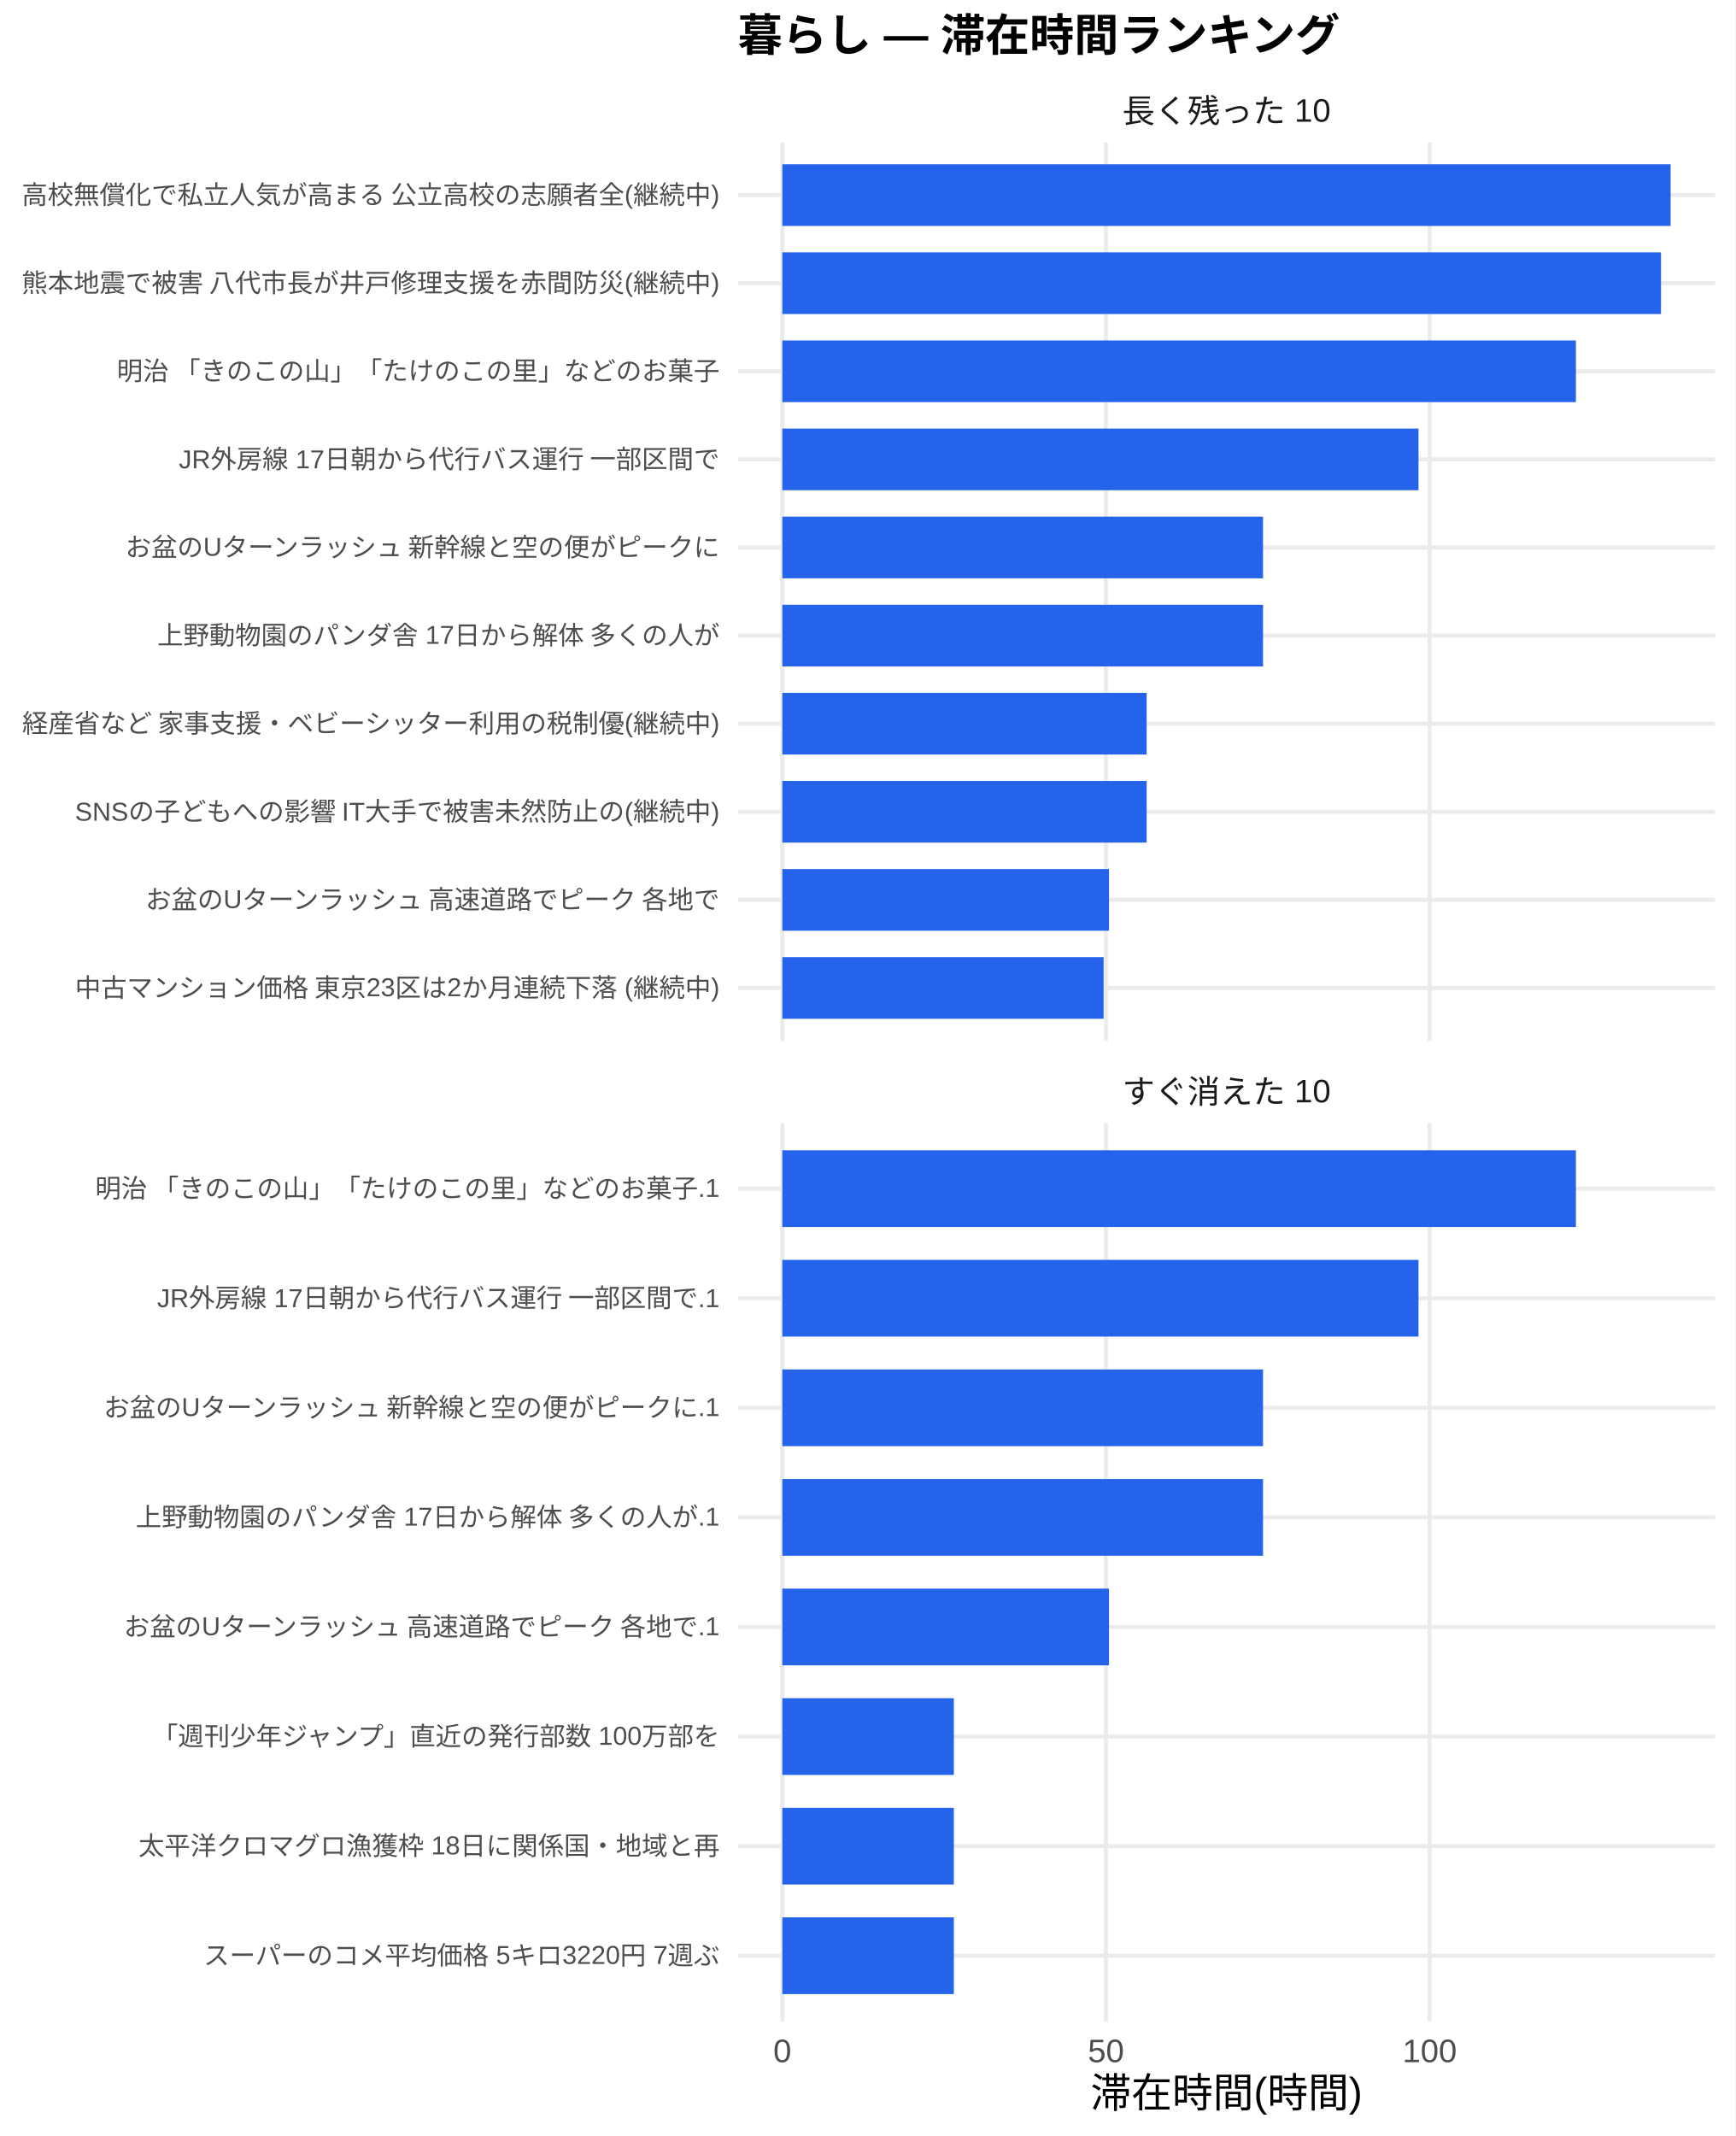
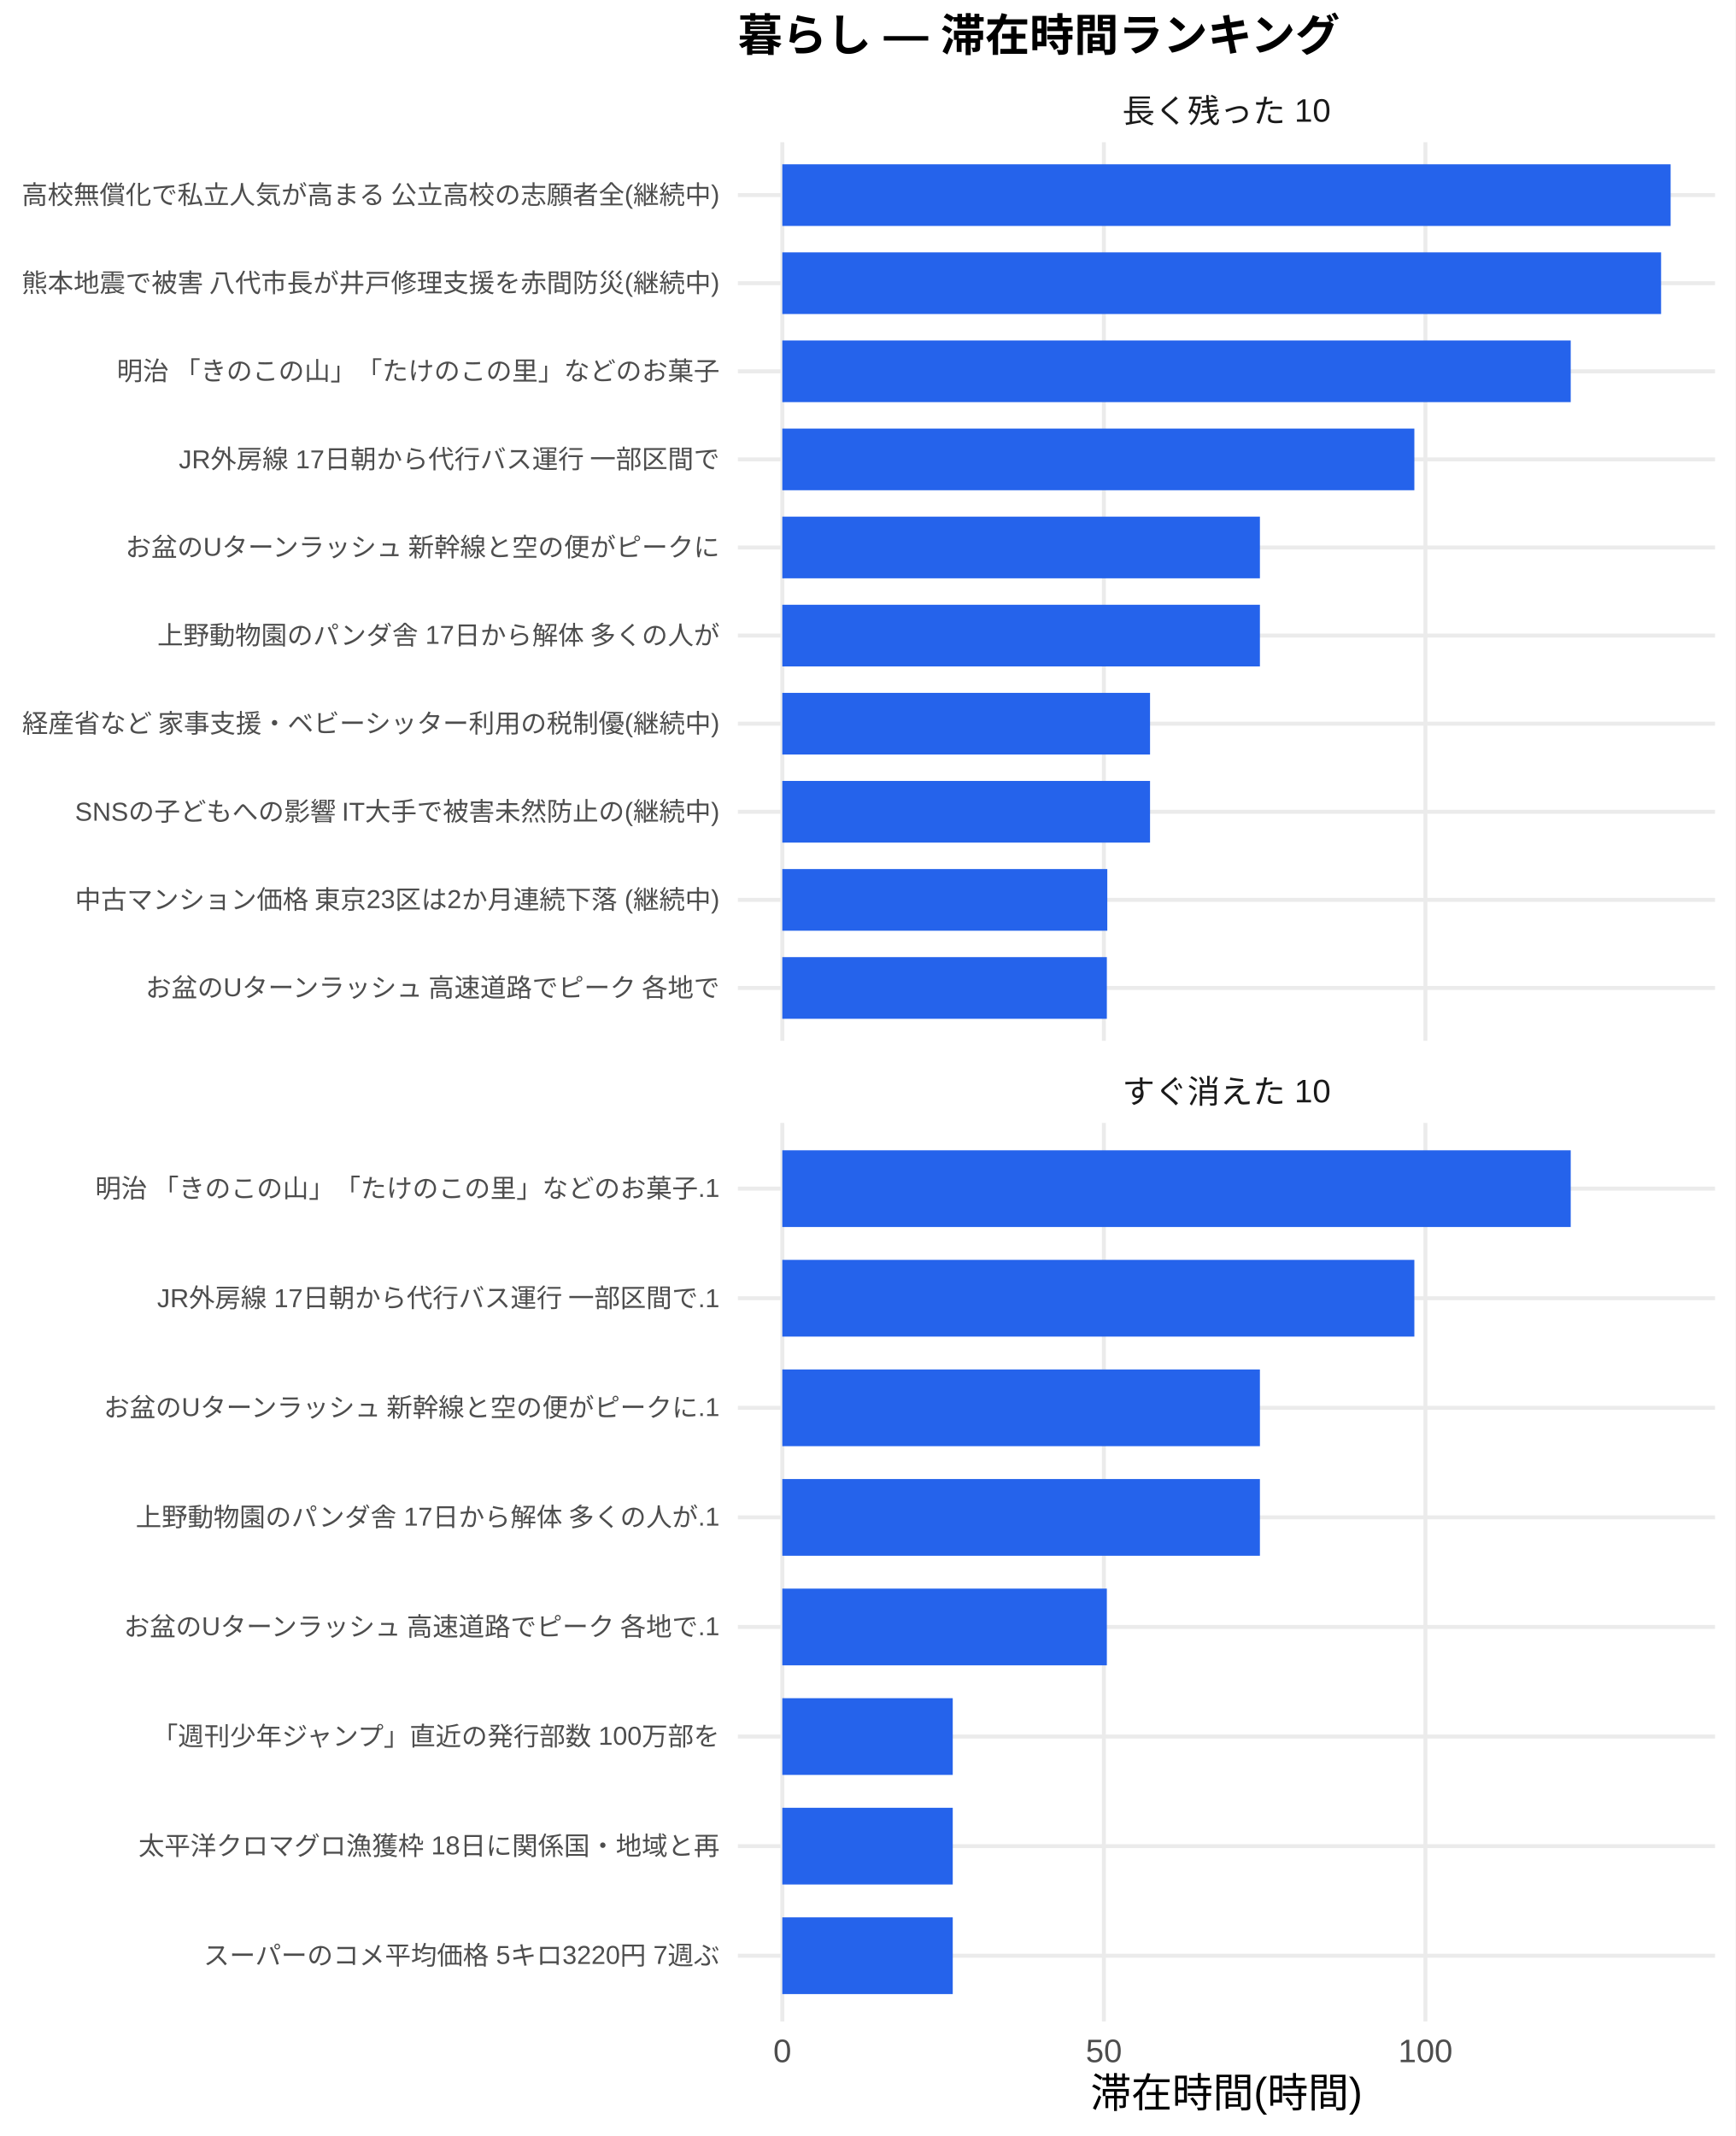
<svg xmlns="http://www.w3.org/2000/svg" width="468.00pt" height="576.00pt" viewBox="0 0 468.00 576.00">
  <g class="svglite">
    <defs>
      <style type="text/css">
    .svglite line, .svglite polyline, .svglite polygon, .svglite path, .svglite rect, .svglite circle {
      fill: none;
      stroke: #000000;
      stroke-linecap: round;
      stroke-linejoin: round;
      stroke-miterlimit: 10.00;
    }
    .svglite text {
      white-space: pre;
    }
    .svglite g.glyphgroup path {
      fill: inherit;
      stroke: none;
    }
  </style>
    </defs>
    <rect width="100%" height="100%" style="stroke: none; fill: #FFFFFF;" />
    <defs>
      <clipPath id="cpMC4wMHw0NjguMDB8MC4wMHw1NzYuMDA=">
        <rect x="0.00" y="0.00" width="468.00" height="576.00" />
      </clipPath>
    </defs>
    <g clip-path="url(#cpMC4wMHw0NjguMDB8MC4wMHw1NzYuMDA=)">
      <rect x="0" y="0.00" width="468.00" height="576.00" style="stroke-width: 1.07; stroke: none; fill: #FFFFFF;" />
    </g>
    <defs>
      <clipPath id="cpMTk5LjAwfDQ2Mi41MnwzOC4zNnwyODAuNjc=">
        <rect x="199.00" y="38.36" width="263.52" height="242.31" />
      </clipPath>
    </defs>
    <g clip-path="url(#cpMTk5LjAwfDQ2Mi41MnwzOC4zNnwyODAuNjc=)">
      <polyline points="199.00,266.42 462.52,266.42 " style="stroke-width: 1.07; stroke: #EBEBEB; stroke-linecap: butt;" />
      <polyline points="199.00,242.66 462.52,242.66 " style="stroke-width: 1.07; stroke: #EBEBEB; stroke-linecap: butt;" />
      <polyline points="199.00,218.91 462.52,218.91 " style="stroke-width: 1.07; stroke: #EBEBEB; stroke-linecap: butt;" />
      <polyline points="199.00,195.15 462.52,195.15 " style="stroke-width: 1.07; stroke: #EBEBEB; stroke-linecap: butt;" />
      <polyline points="199.00,171.39 462.52,171.39 " style="stroke-width: 1.07; stroke: #EBEBEB; stroke-linecap: butt;" />
      <polyline points="199.00,147.64 462.52,147.64 " style="stroke-width: 1.07; stroke: #EBEBEB; stroke-linecap: butt;" />
      <polyline points="199.00,123.88 462.52,123.88 " style="stroke-width: 1.07; stroke: #EBEBEB; stroke-linecap: butt;" />
      <polyline points="199.00,100.13 462.52,100.13 " style="stroke-width: 1.07; stroke: #EBEBEB; stroke-linecap: butt;" />
      <polyline points="199.00,76.37 462.52,76.37 " style="stroke-width: 1.07; stroke: #EBEBEB; stroke-linecap: butt;" />
      <polyline points="199.00,52.61 462.52,52.61 " style="stroke-width: 1.07; stroke: #EBEBEB; stroke-linecap: butt;" />
      <polyline points="210.98,280.67 210.98,38.36 " style="stroke-width: 1.07; stroke: #EBEBEB; stroke-linecap: butt;" />
-       <polyline points="298.26,280.67 298.26,38.36 " style="stroke-width: 1.07; stroke: #EBEBEB; stroke-linecap: butt;" />
-       <polyline points="385.55,280.67 385.55,38.36 " style="stroke-width: 1.07; stroke: #EBEBEB; stroke-linecap: butt;" />
+       <polyline points="297.70,280.67 297.70,38.36 " style="stroke-width: 1.07; stroke: #EBEBEB; stroke-linecap: butt;" />
+       <polyline points="384.41,280.67 384.41,38.36 " style="stroke-width: 1.07; stroke: #EBEBEB; stroke-linecap: butt;" />
      <rect x="210.98" y="44.30" width="239.56" height="16.63" style="stroke-width: 1.07; stroke: none; stroke-linecap: butt; stroke-linejoin: miter; fill: #2563EB;" />
-       <rect x="210.98" y="68.05" width="236.97" height="16.63" style="stroke-width: 1.07; stroke: none; stroke-linecap: butt; stroke-linejoin: miter; fill: #2563EB;" />
-       <rect x="210.98" y="91.81" width="214.02" height="16.63" style="stroke-width: 1.07; stroke: none; stroke-linecap: butt; stroke-linejoin: miter; fill: #2563EB;" />
-       <rect x="210.98" y="115.57" width="171.57" height="16.63" style="stroke-width: 1.07; stroke: none; stroke-linecap: butt; stroke-linejoin: miter; fill: #2563EB;" />
-       <rect x="210.98" y="139.32" width="129.64" height="16.63" style="stroke-width: 1.07; stroke: none; stroke-linecap: butt; stroke-linejoin: miter; fill: #2563EB;" />
-       <rect x="210.98" y="163.08" width="129.64" height="16.63" style="stroke-width: 1.07; stroke: none; stroke-linecap: butt; stroke-linejoin: miter; fill: #2563EB;" />
-       <rect x="210.98" y="186.84" width="98.25" height="16.63" style="stroke-width: 1.07; stroke: none; stroke-linecap: butt; stroke-linejoin: miter; fill: #2563EB;" />
-       <rect x="210.98" y="210.59" width="98.25" height="16.63" style="stroke-width: 1.07; stroke: none; stroke-linecap: butt; stroke-linejoin: miter; fill: #2563EB;" />
-       <rect x="210.98" y="234.35" width="88.10" height="16.63" style="stroke-width: 1.07; stroke: none; stroke-linecap: butt; stroke-linejoin: miter; fill: #2563EB;" />
-       <rect x="210.98" y="258.10" width="86.64" height="16.63" style="stroke-width: 1.07; stroke: none; stroke-linecap: butt; stroke-linejoin: miter; fill: #2563EB;" />
+       <rect x="210.98" y="68.05" width="236.99" height="16.63" style="stroke-width: 1.07; stroke: none; stroke-linecap: butt; stroke-linejoin: miter; fill: #2563EB;" />
+       <rect x="210.98" y="91.81" width="212.62" height="16.63" style="stroke-width: 1.07; stroke: none; stroke-linecap: butt; stroke-linejoin: miter; fill: #2563EB;" />
+       <rect x="210.98" y="115.57" width="170.45" height="16.63" style="stroke-width: 1.07; stroke: none; stroke-linecap: butt; stroke-linejoin: miter; fill: #2563EB;" />
+       <rect x="210.98" y="139.32" width="128.80" height="16.63" style="stroke-width: 1.07; stroke: none; stroke-linecap: butt; stroke-linejoin: miter; fill: #2563EB;" />
+       <rect x="210.98" y="163.08" width="128.80" height="16.63" style="stroke-width: 1.07; stroke: none; stroke-linecap: butt; stroke-linejoin: miter; fill: #2563EB;" />
+       <rect x="210.98" y="186.84" width="99.17" height="16.63" style="stroke-width: 1.07; stroke: none; stroke-linecap: butt; stroke-linejoin: miter; fill: #2563EB;" />
+       <rect x="210.98" y="210.59" width="99.17" height="16.63" style="stroke-width: 1.07; stroke: none; stroke-linecap: butt; stroke-linejoin: miter; fill: #2563EB;" />
+       <rect x="210.98" y="234.35" width="87.64" height="16.63" style="stroke-width: 1.07; stroke: none; stroke-linecap: butt; stroke-linejoin: miter; fill: #2563EB;" />
+       <rect x="210.98" y="258.10" width="87.52" height="16.63" style="stroke-width: 1.07; stroke: none; stroke-linecap: butt; stroke-linejoin: miter; fill: #2563EB;" />
    </g>
    <g clip-path="url(#cpMC4wMHw0NjguMDB8MC4wMHw1NzYuMDA=)">
</g>
    <defs>
      <clipPath id="cpMTk5LjAwfDQ2Mi41MnwzMDIuODB8NTQ1LjEy">
        <rect x="199.00" y="302.80" width="263.52" height="242.31" />
      </clipPath>
    </defs>
    <g clip-path="url(#cpMTk5LjAwfDQ2Mi41MnwzMDIuODB8NTQ1LjEy)">
      <polyline points="199.00,527.39 462.52,527.39 " style="stroke-width: 1.07; stroke: #EBEBEB; stroke-linecap: butt;" />
      <polyline points="199.00,497.84 462.52,497.84 " style="stroke-width: 1.07; stroke: #EBEBEB; stroke-linecap: butt;" />
      <polyline points="199.00,468.28 462.52,468.28 " style="stroke-width: 1.07; stroke: #EBEBEB; stroke-linecap: butt;" />
      <polyline points="199.00,438.73 462.52,438.73 " style="stroke-width: 1.07; stroke: #EBEBEB; stroke-linecap: butt;" />
      <polyline points="199.00,409.18 462.52,409.18 " style="stroke-width: 1.07; stroke: #EBEBEB; stroke-linecap: butt;" />
      <polyline points="199.00,379.63 462.52,379.63 " style="stroke-width: 1.07; stroke: #EBEBEB; stroke-linecap: butt;" />
      <polyline points="199.00,350.08 462.52,350.08 " style="stroke-width: 1.07; stroke: #EBEBEB; stroke-linecap: butt;" />
      <polyline points="199.00,320.53 462.52,320.53 " style="stroke-width: 1.07; stroke: #EBEBEB; stroke-linecap: butt;" />
      <polyline points="210.98,545.12 210.98,302.80 " style="stroke-width: 1.07; stroke: #EBEBEB; stroke-linecap: butt;" />
-       <polyline points="298.26,545.12 298.26,302.80 " style="stroke-width: 1.07; stroke: #EBEBEB; stroke-linecap: butt;" />
-       <polyline points="385.55,545.12 385.55,302.80 " style="stroke-width: 1.07; stroke: #EBEBEB; stroke-linecap: butt;" />
-       <rect x="210.98" y="310.19" width="214.02" height="20.69" style="stroke-width: 1.07; stroke: none; stroke-linecap: butt; stroke-linejoin: miter; fill: #2563EB;" />
-       <rect x="210.98" y="339.74" width="171.57" height="20.69" style="stroke-width: 1.07; stroke: none; stroke-linecap: butt; stroke-linejoin: miter; fill: #2563EB;" />
-       <rect x="210.98" y="369.29" width="129.64" height="20.69" style="stroke-width: 1.07; stroke: none; stroke-linecap: butt; stroke-linejoin: miter; fill: #2563EB;" />
-       <rect x="210.98" y="398.84" width="129.64" height="20.69" style="stroke-width: 1.07; stroke: none; stroke-linecap: butt; stroke-linejoin: miter; fill: #2563EB;" />
-       <rect x="210.98" y="428.39" width="88.10" height="20.69" style="stroke-width: 1.07; stroke: none; stroke-linecap: butt; stroke-linejoin: miter; fill: #2563EB;" />
-       <rect x="210.98" y="457.94" width="46.26" height="20.69" style="stroke-width: 1.07; stroke: none; stroke-linecap: butt; stroke-linejoin: miter; fill: #2563EB;" />
-       <rect x="210.98" y="487.49" width="46.26" height="20.69" style="stroke-width: 1.07; stroke: none; stroke-linecap: butt; stroke-linejoin: miter; fill: #2563EB;" />
-       <rect x="210.98" y="517.04" width="46.26" height="20.69" style="stroke-width: 1.07; stroke: none; stroke-linecap: butt; stroke-linejoin: miter; fill: #2563EB;" />
+       <polyline points="297.70,545.12 297.70,302.80 " style="stroke-width: 1.07; stroke: #EBEBEB; stroke-linecap: butt;" />
+       <polyline points="384.41,545.12 384.41,302.80 " style="stroke-width: 1.07; stroke: #EBEBEB; stroke-linecap: butt;" />
+       <rect x="210.98" y="310.19" width="212.62" height="20.69" style="stroke-width: 1.07; stroke: none; stroke-linecap: butt; stroke-linejoin: miter; fill: #2563EB;" />
+       <rect x="210.98" y="339.74" width="170.45" height="20.69" style="stroke-width: 1.07; stroke: none; stroke-linecap: butt; stroke-linejoin: miter; fill: #2563EB;" />
+       <rect x="210.98" y="369.29" width="128.80" height="20.69" style="stroke-width: 1.07; stroke: none; stroke-linecap: butt; stroke-linejoin: miter; fill: #2563EB;" />
+       <rect x="210.98" y="398.84" width="128.80" height="20.69" style="stroke-width: 1.07; stroke: none; stroke-linecap: butt; stroke-linejoin: miter; fill: #2563EB;" />
+       <rect x="210.98" y="428.39" width="87.52" height="20.69" style="stroke-width: 1.07; stroke: none; stroke-linecap: butt; stroke-linejoin: miter; fill: #2563EB;" />
+       <rect x="210.98" y="457.94" width="45.96" height="20.69" style="stroke-width: 1.07; stroke: none; stroke-linecap: butt; stroke-linejoin: miter; fill: #2563EB;" />
+       <rect x="210.98" y="487.49" width="45.96" height="20.69" style="stroke-width: 1.07; stroke: none; stroke-linecap: butt; stroke-linejoin: miter; fill: #2563EB;" />
+       <rect x="210.98" y="517.04" width="45.96" height="20.69" style="stroke-width: 1.07; stroke: none; stroke-linecap: butt; stroke-linejoin: miter; fill: #2563EB;" />
    </g>
    <g clip-path="url(#cpMC4wMHw0NjguMDB8MC4wMHw1NzYuMDA=)">
</g>
    <defs>
      <clipPath id="cpMTk5LjAwfDQ2Mi41MnwyODYuMTV8MzAyLjgw">
        <rect x="199.00" y="286.15" width="263.52" height="16.65" />
      </clipPath>
    </defs>
    <g clip-path="url(#cpMTk5LjAwfDQ2Mi41MnwyODYuMTV8MzAyLjgw)">
      <text x="330.76" y="297.50" text-anchor="middle" style="font-size: 8.80px;fill: #1A1A1A; font-family: &quot;Liberation Sans&quot;;" textLength="56.20px" lengthAdjust="spacingAndGlyphs">すぐ消えた 10</text>
    </g>
    <g clip-path="url(#cpMC4wMHw0NjguMDB8MC4wMHw1NzYuMDA=)">
</g>
    <defs>
      <clipPath id="cpMTk5LjAwfDQ2Mi41MnwyMS43MXwzOC4zNg==">
        <rect x="199.00" y="21.71" width="263.52" height="16.65" />
      </clipPath>
    </defs>
    <g clip-path="url(#cpMTk5LjAwfDQ2Mi41MnwyMS43MXwzOC4zNg==)">
      <text x="330.76" y="33.06" text-anchor="middle" style="font-size: 8.80px;fill: #1A1A1A; font-family: &quot;Liberation Sans&quot;;" textLength="56.20px" lengthAdjust="spacingAndGlyphs">長く残った 10</text>
    </g>
    <g clip-path="url(#cpMC4wMHw0NjguMDB8MC4wMHw1NzYuMDA=)">
      <text x="210.98" y="556.10" text-anchor="middle" style="font-size: 8.80px;fill: #4D4D4D; font-family: &quot;Liberation Sans&quot;;" textLength="4.89px" lengthAdjust="spacingAndGlyphs">0</text>
-       <text x="298.26" y="556.10" text-anchor="middle" style="font-size: 8.80px;fill: #4D4D4D; font-family: &quot;Liberation Sans&quot;;" textLength="9.78px" lengthAdjust="spacingAndGlyphs">50</text>
-       <text x="385.55" y="556.10" text-anchor="middle" style="font-size: 8.80px;fill: #4D4D4D; font-family: &quot;Liberation Sans&quot;;" textLength="14.67px" lengthAdjust="spacingAndGlyphs">100</text>
-       <text x="194.07" y="268.83" text-anchor="end" style="font-size: 7.00px;fill: #4D4D4D; font-family: &quot;Liberation Sans&quot;;" textLength="174.20px" lengthAdjust="spacingAndGlyphs">中古マンション価格 東京23区は2か月連続下落 (継続中)</text>
-       <text x="194.07" y="245.07" text-anchor="end" style="font-size: 7.00px;fill: #4D4D4D; font-family: &quot;Liberation Sans&quot;;" textLength="155.94px" lengthAdjust="spacingAndGlyphs">お盆のUターンラッシュ 高速道路でピーク 各地で</text>
+       <text x="297.70" y="556.10" text-anchor="middle" style="font-size: 8.80px;fill: #4D4D4D; font-family: &quot;Liberation Sans&quot;;" textLength="9.78px" lengthAdjust="spacingAndGlyphs">50</text>
+       <text x="384.41" y="556.10" text-anchor="middle" style="font-size: 8.80px;fill: #4D4D4D; font-family: &quot;Liberation Sans&quot;;" textLength="14.67px" lengthAdjust="spacingAndGlyphs">100</text>
+       <text x="194.07" y="268.83" text-anchor="end" style="font-size: 7.00px;fill: #4D4D4D; font-family: &quot;Liberation Sans&quot;;" textLength="155.94px" lengthAdjust="spacingAndGlyphs">お盆のUターンラッシュ 高速道路でピーク 各地で</text>
+       <text x="194.07" y="245.07" text-anchor="end" style="font-size: 7.00px;fill: #4D4D4D; font-family: &quot;Liberation Sans&quot;;" textLength="174.20px" lengthAdjust="spacingAndGlyphs">中古マンション価格 東京23区は2か月連続下落 (継続中)</text>
      <text x="194.07" y="221.31" text-anchor="end" style="font-size: 7.00px;fill: #4D4D4D; font-family: &quot;Liberation Sans&quot;;" textLength="174.22px" lengthAdjust="spacingAndGlyphs">SNSの子どもへの影響 IT大手で被害未然防止の(継続中)</text>
      <text x="194.07" y="197.56" text-anchor="end" style="font-size: 7.00px;fill: #4D4D4D; font-family: &quot;Liberation Sans&quot;;" textLength="188.59px" lengthAdjust="spacingAndGlyphs">経産省など 家事支援・ベビーシッター利用の税制優(継続中)</text>
      <text x="194.07" y="173.80" text-anchor="end" style="font-size: 7.00px;fill: #4D4D4D; font-family: &quot;Liberation Sans&quot;;" textLength="151.66px" lengthAdjust="spacingAndGlyphs">上野動物園のパンダ舎 17日から解体 多くの人が</text>
      <text x="194.07" y="150.05" text-anchor="end" style="font-size: 7.00px;fill: #4D4D4D; font-family: &quot;Liberation Sans&quot;;" textLength="161.00px" lengthAdjust="spacingAndGlyphs">お盆のUターンラッシュ 新幹線と空の便がピークに</text>
      <text x="194.07" y="126.29" text-anchor="end" style="font-size: 7.00px;fill: #4D4D4D; font-family: &quot;Liberation Sans&quot;;" textLength="146.22px" lengthAdjust="spacingAndGlyphs">JR外房線 17日朝から代行バス運行 一部区間で</text>
      <text x="194.07" y="102.53" text-anchor="end" style="font-size: 7.00px;fill: #4D4D4D; font-family: &quot;Liberation Sans&quot;;" textLength="162.94px" lengthAdjust="spacingAndGlyphs">明治 「きのこの山」「たけのこの里」などのお菓子</text>
      <text x="194.07" y="78.78" text-anchor="end" style="font-size: 7.00px;fill: #4D4D4D; font-family: &quot;Liberation Sans&quot;;" textLength="188.59px" lengthAdjust="spacingAndGlyphs">熊本地震で被害 八代市長が井戸修理支援を赤間防災(継続中)</text>
      <text x="194.07" y="55.02" text-anchor="end" style="font-size: 7.00px;fill: #4D4D4D; font-family: &quot;Liberation Sans&quot;;" textLength="188.59px" lengthAdjust="spacingAndGlyphs">高校無償化で私立人気が高まる 公立高校の志願者全(継続中)</text>
      <text x="194.07" y="529.79" text-anchor="end" style="font-size: 7.00px;fill: #4D4D4D; font-family: &quot;Liberation Sans&quot;;" textLength="139.22px" lengthAdjust="spacingAndGlyphs">スーパーのコメ平均価格 5キロ3220円 7週ぶ</text>
      <text x="194.07" y="500.24" text-anchor="end" style="font-size: 7.00px;fill: #4D4D4D; font-family: &quot;Liberation Sans&quot;;" textLength="156.72px" lengthAdjust="spacingAndGlyphs">太平洋クロマグロ漁獲枠 18日に関係国・地域と再</text>
      <text x="194.07" y="470.69" text-anchor="end" style="font-size: 7.00px;fill: #4D4D4D; font-family: &quot;Liberation Sans&quot;;" textLength="153.61px" lengthAdjust="spacingAndGlyphs">「週刊少年ジャンプ」直近の発行部数 100万部を</text>
      <text x="194.07" y="441.14" text-anchor="end" style="font-size: 7.00px;fill: #4D4D4D; font-family: &quot;Liberation Sans&quot;;" textLength="161.77px" lengthAdjust="spacingAndGlyphs">お盆のUターンラッシュ 高速道路でピーク 各地で.1</text>
      <text x="194.07" y="411.59" text-anchor="end" style="font-size: 7.00px;fill: #4D4D4D; font-family: &quot;Liberation Sans&quot;;" textLength="157.48px" lengthAdjust="spacingAndGlyphs">上野動物園のパンダ舎 17日から解体 多くの人が.1</text>
      <text x="194.07" y="382.04" text-anchor="end" style="font-size: 7.00px;fill: #4D4D4D; font-family: &quot;Liberation Sans&quot;;" textLength="166.83px" lengthAdjust="spacingAndGlyphs">お盆のUターンラッシュ 新幹線と空の便がピークに.1</text>
      <text x="194.07" y="352.49" text-anchor="end" style="font-size: 7.00px;fill: #4D4D4D; font-family: &quot;Liberation Sans&quot;;" textLength="152.05px" lengthAdjust="spacingAndGlyphs">JR外房線 17日朝から代行バス運行 一部区間で.1</text>
      <text x="194.07" y="322.94" text-anchor="end" style="font-size: 7.00px;fill: #4D4D4D; font-family: &quot;Liberation Sans&quot;;" textLength="168.77px" lengthAdjust="spacingAndGlyphs">明治 「きのこの山」「たけのこの里」などのお菓子.1</text>
      <text x="330.76" y="568.24" text-anchor="middle" style="font-size: 11.00px; font-family: &quot;Liberation Sans&quot;;" textLength="73.31px" lengthAdjust="spacingAndGlyphs">滞在時間(時間)</text>
      <text x="199.00" y="13.74" style="font-size: 12.00px; font-weight: bold; font-family: &quot;Liberation Sans&quot;;" textLength="162.66px" lengthAdjust="spacingAndGlyphs">暮らし — 滞在時間ランキング</text>
    </g>
  </g>
</svg>
